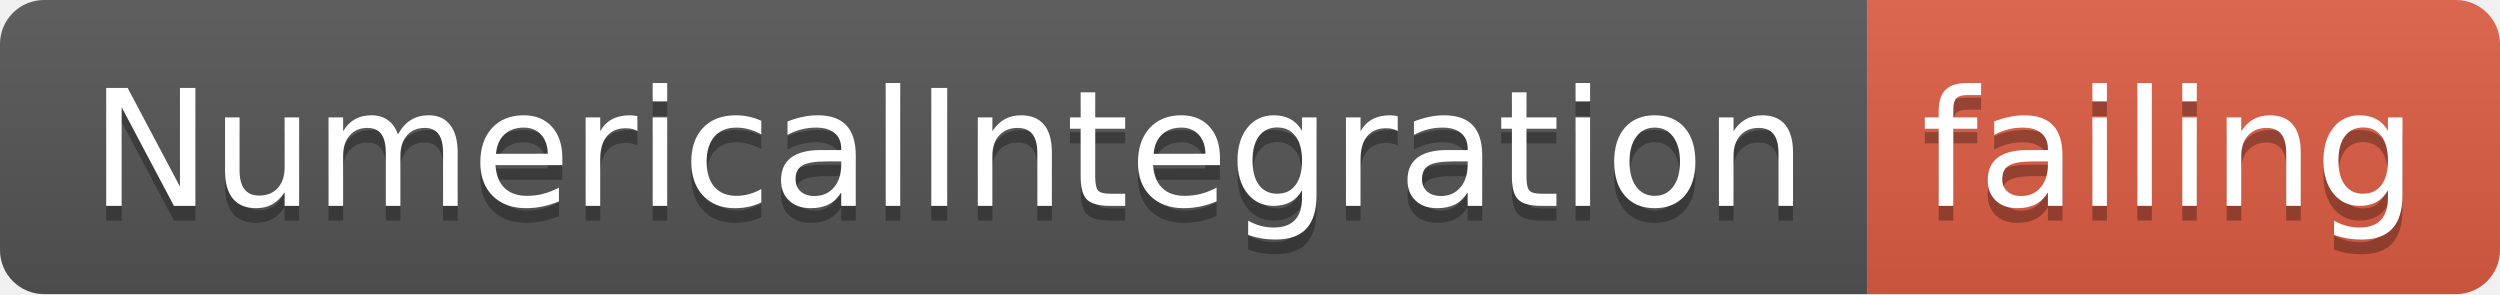
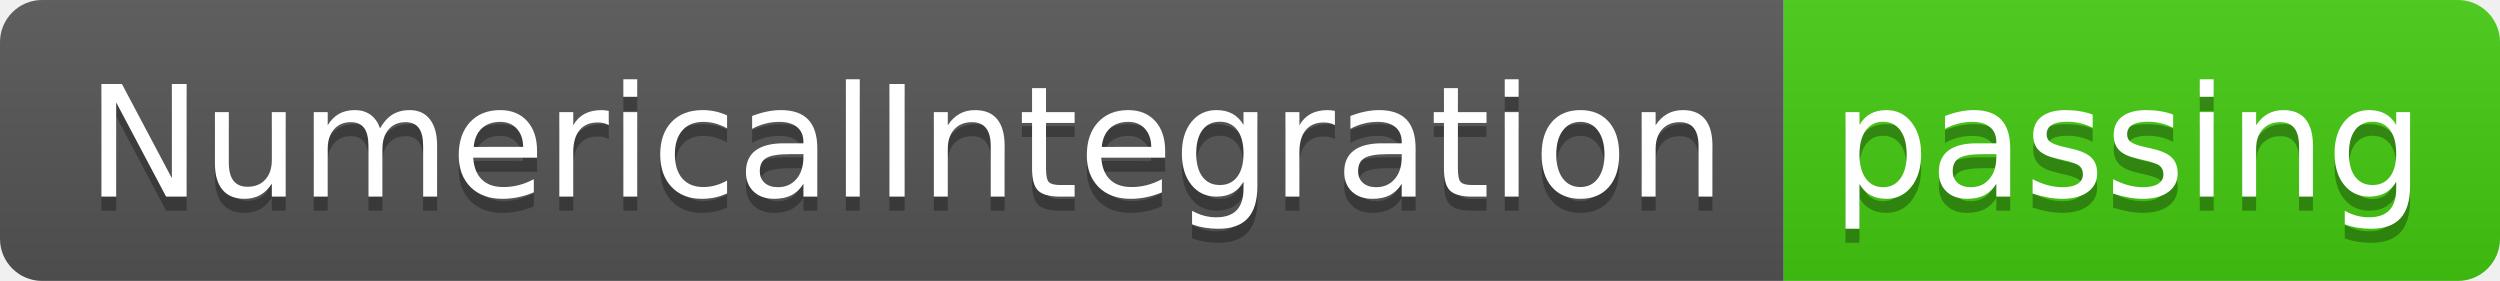
- <svg xmlns="http://www.w3.org/2000/svg" width="170" height="20">
+ <svg xmlns="http://www.w3.org/2000/svg" width="178" height="20">
  <linearGradient id="smooth" x2="0" y2="100%">
    <stop offset="0" stop-color="#bbb" stop-opacity=".1" />
    <stop offset="1" stop-opacity=".1" />
  </linearGradient>
  <clipPath id="round">
-     <rect width="170" height="20" rx="3" fill="#fff" />
+     <rect width="178" height="20" rx="3" fill="#fff" />
  </clipPath>
  <g clip-path="url(#round)">
    <rect width="127" height="20" fill="#555" />
-     <rect x="127" width="43" height="20" fill="#e05d44" />
-     <rect width="170" height="20" fill="url(#smooth)" />
+     <rect x="127" width="51" height="20" fill="#4c1" />
+     <rect width="178" height="20" fill="url(#smooth)" />
  </g>
  <g fill="#fff" text-anchor="middle" font-family="DejaVu Sans,Verdana,Geneva,sans-serif" font-size="110">
    <text x="645" y="150" fill="#010101" fill-opacity=".3" transform="scale(0.1)" textLength="1170" lengthAdjust="spacing">NumericalIntegration</text>
    <text x="645" y="140" transform="scale(0.1)" textLength="1170" lengthAdjust="spacing">NumericalIntegration</text>
-     <text x="1475" y="150" fill="#010101" fill-opacity=".3" transform="scale(0.1)" textLength="330" lengthAdjust="spacing">failing</text>
-     <text x="1475" y="140" transform="scale(0.1)" textLength="330" lengthAdjust="spacing">failing</text>
+     <text x="1515" y="150" fill="#010101" fill-opacity=".3" transform="scale(0.1)" textLength="410" lengthAdjust="spacing">passing</text>
+     <text x="1515" y="140" transform="scale(0.1)" textLength="410" lengthAdjust="spacing">passing</text>
  </g>
</svg>
